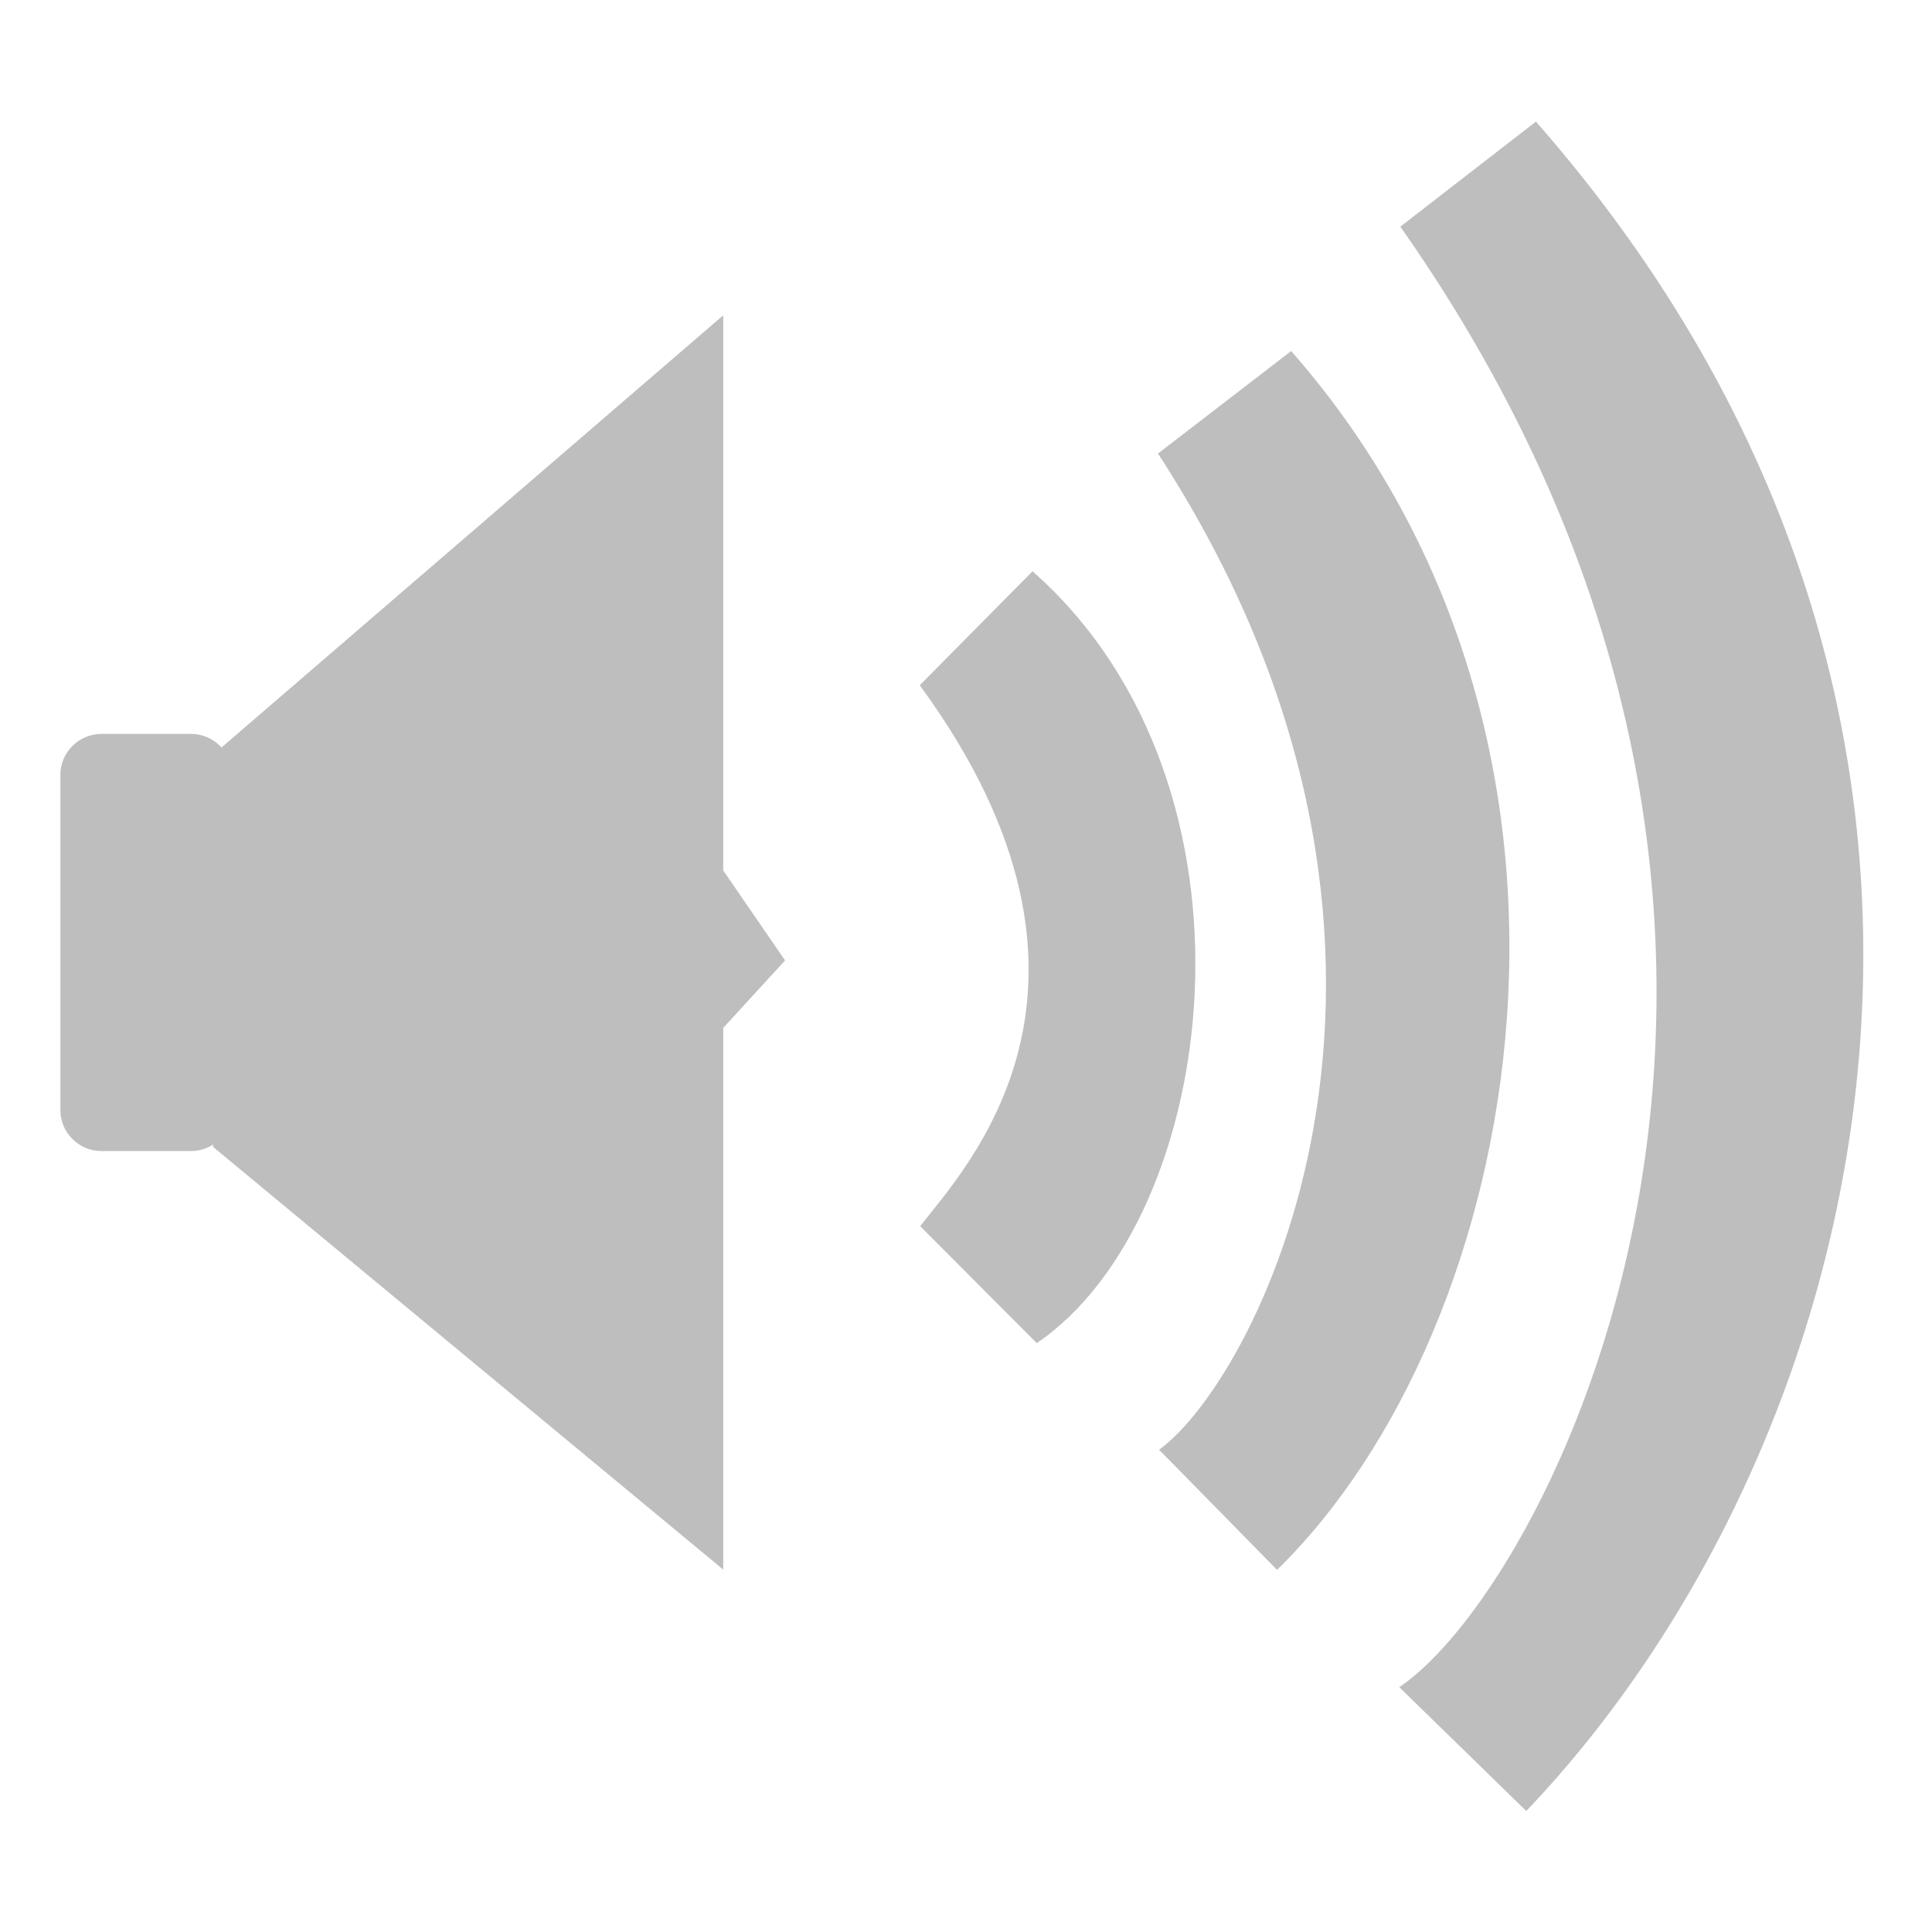
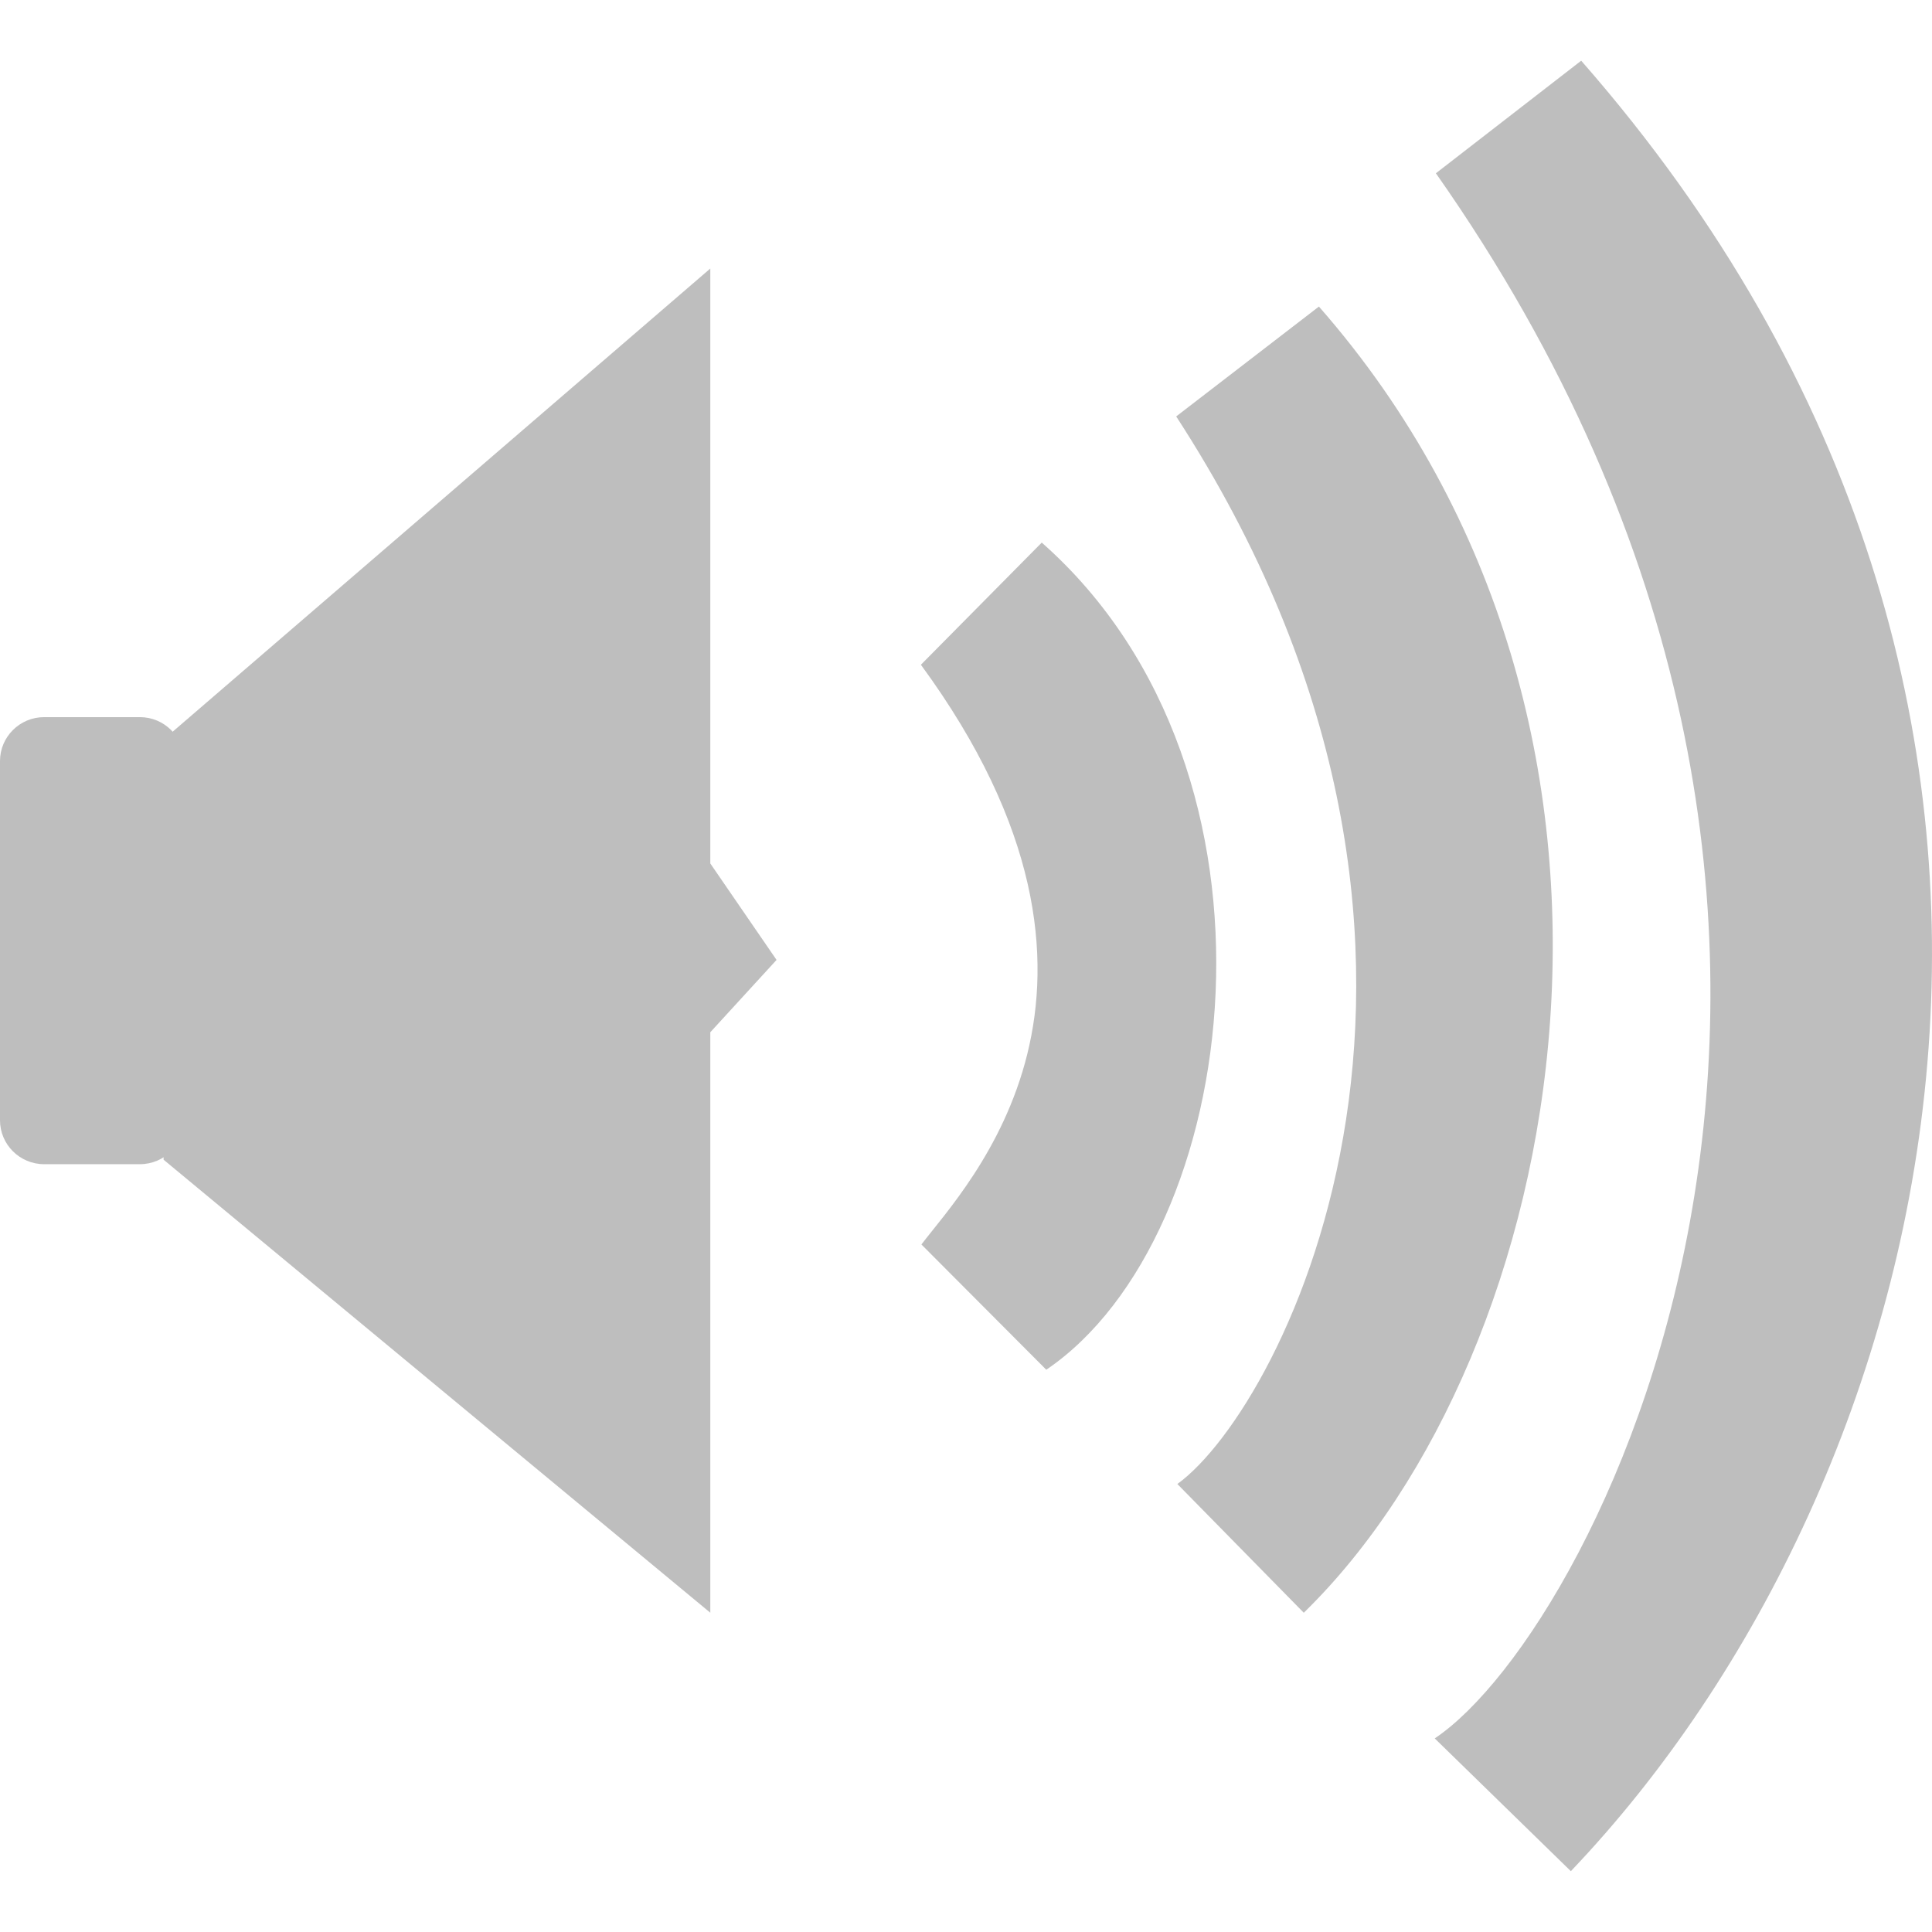
<svg xmlns="http://www.w3.org/2000/svg" width="16" viewBox="0 0 16 16" height="16">
  <g style="fill:#bebebe">
-     <g transform="matrix(.30902 0 0 .30766 -.35043 -308.5808)">
+     <g transform="matrix(.33114 0 0 .32971 -.91131 -331.2712)">
      <rect width="4.602" x="2.752" y="1022.748" rx="1.104" height="11.229" xml:space="preserve" />
      <path xml:space="preserve" d="m 6.894,1023.266 13.622,-11.786 0,14.943 1.657,2.423 -1.657,1.817 0,14.58 -13.673,-11.379 z" />
    </g>
-     <g>
+     <g transform="matrix(1.07159 0 0 1.07166 -.53579 -.5765)">
      <path xml:space="preserve" d="M 7.617,5.675 C 9.456,8.184 7.969,9.696 7.621,10.155 l 0.965,0.968 C 10.101,10.095 10.572,6.514 8.551,4.731 Z" />
      <path xml:space="preserve" d="m 9.59,3.756 c 2.657,4.09 0.841,7.648 0.009,8.25 l 0.977,0.995 C 12.627,11 13.562,6.179 10.693,2.907 Z" />
      <path xml:space="preserve" d="m 11.597,1.877 c 4.066,5.788 1.265,11.244 -0.009,12.095 l 1.052,1.026 C 15.499,12 17.102,6.007 12.72,1.007 Z" />
    </g>
  </g>
</svg>
